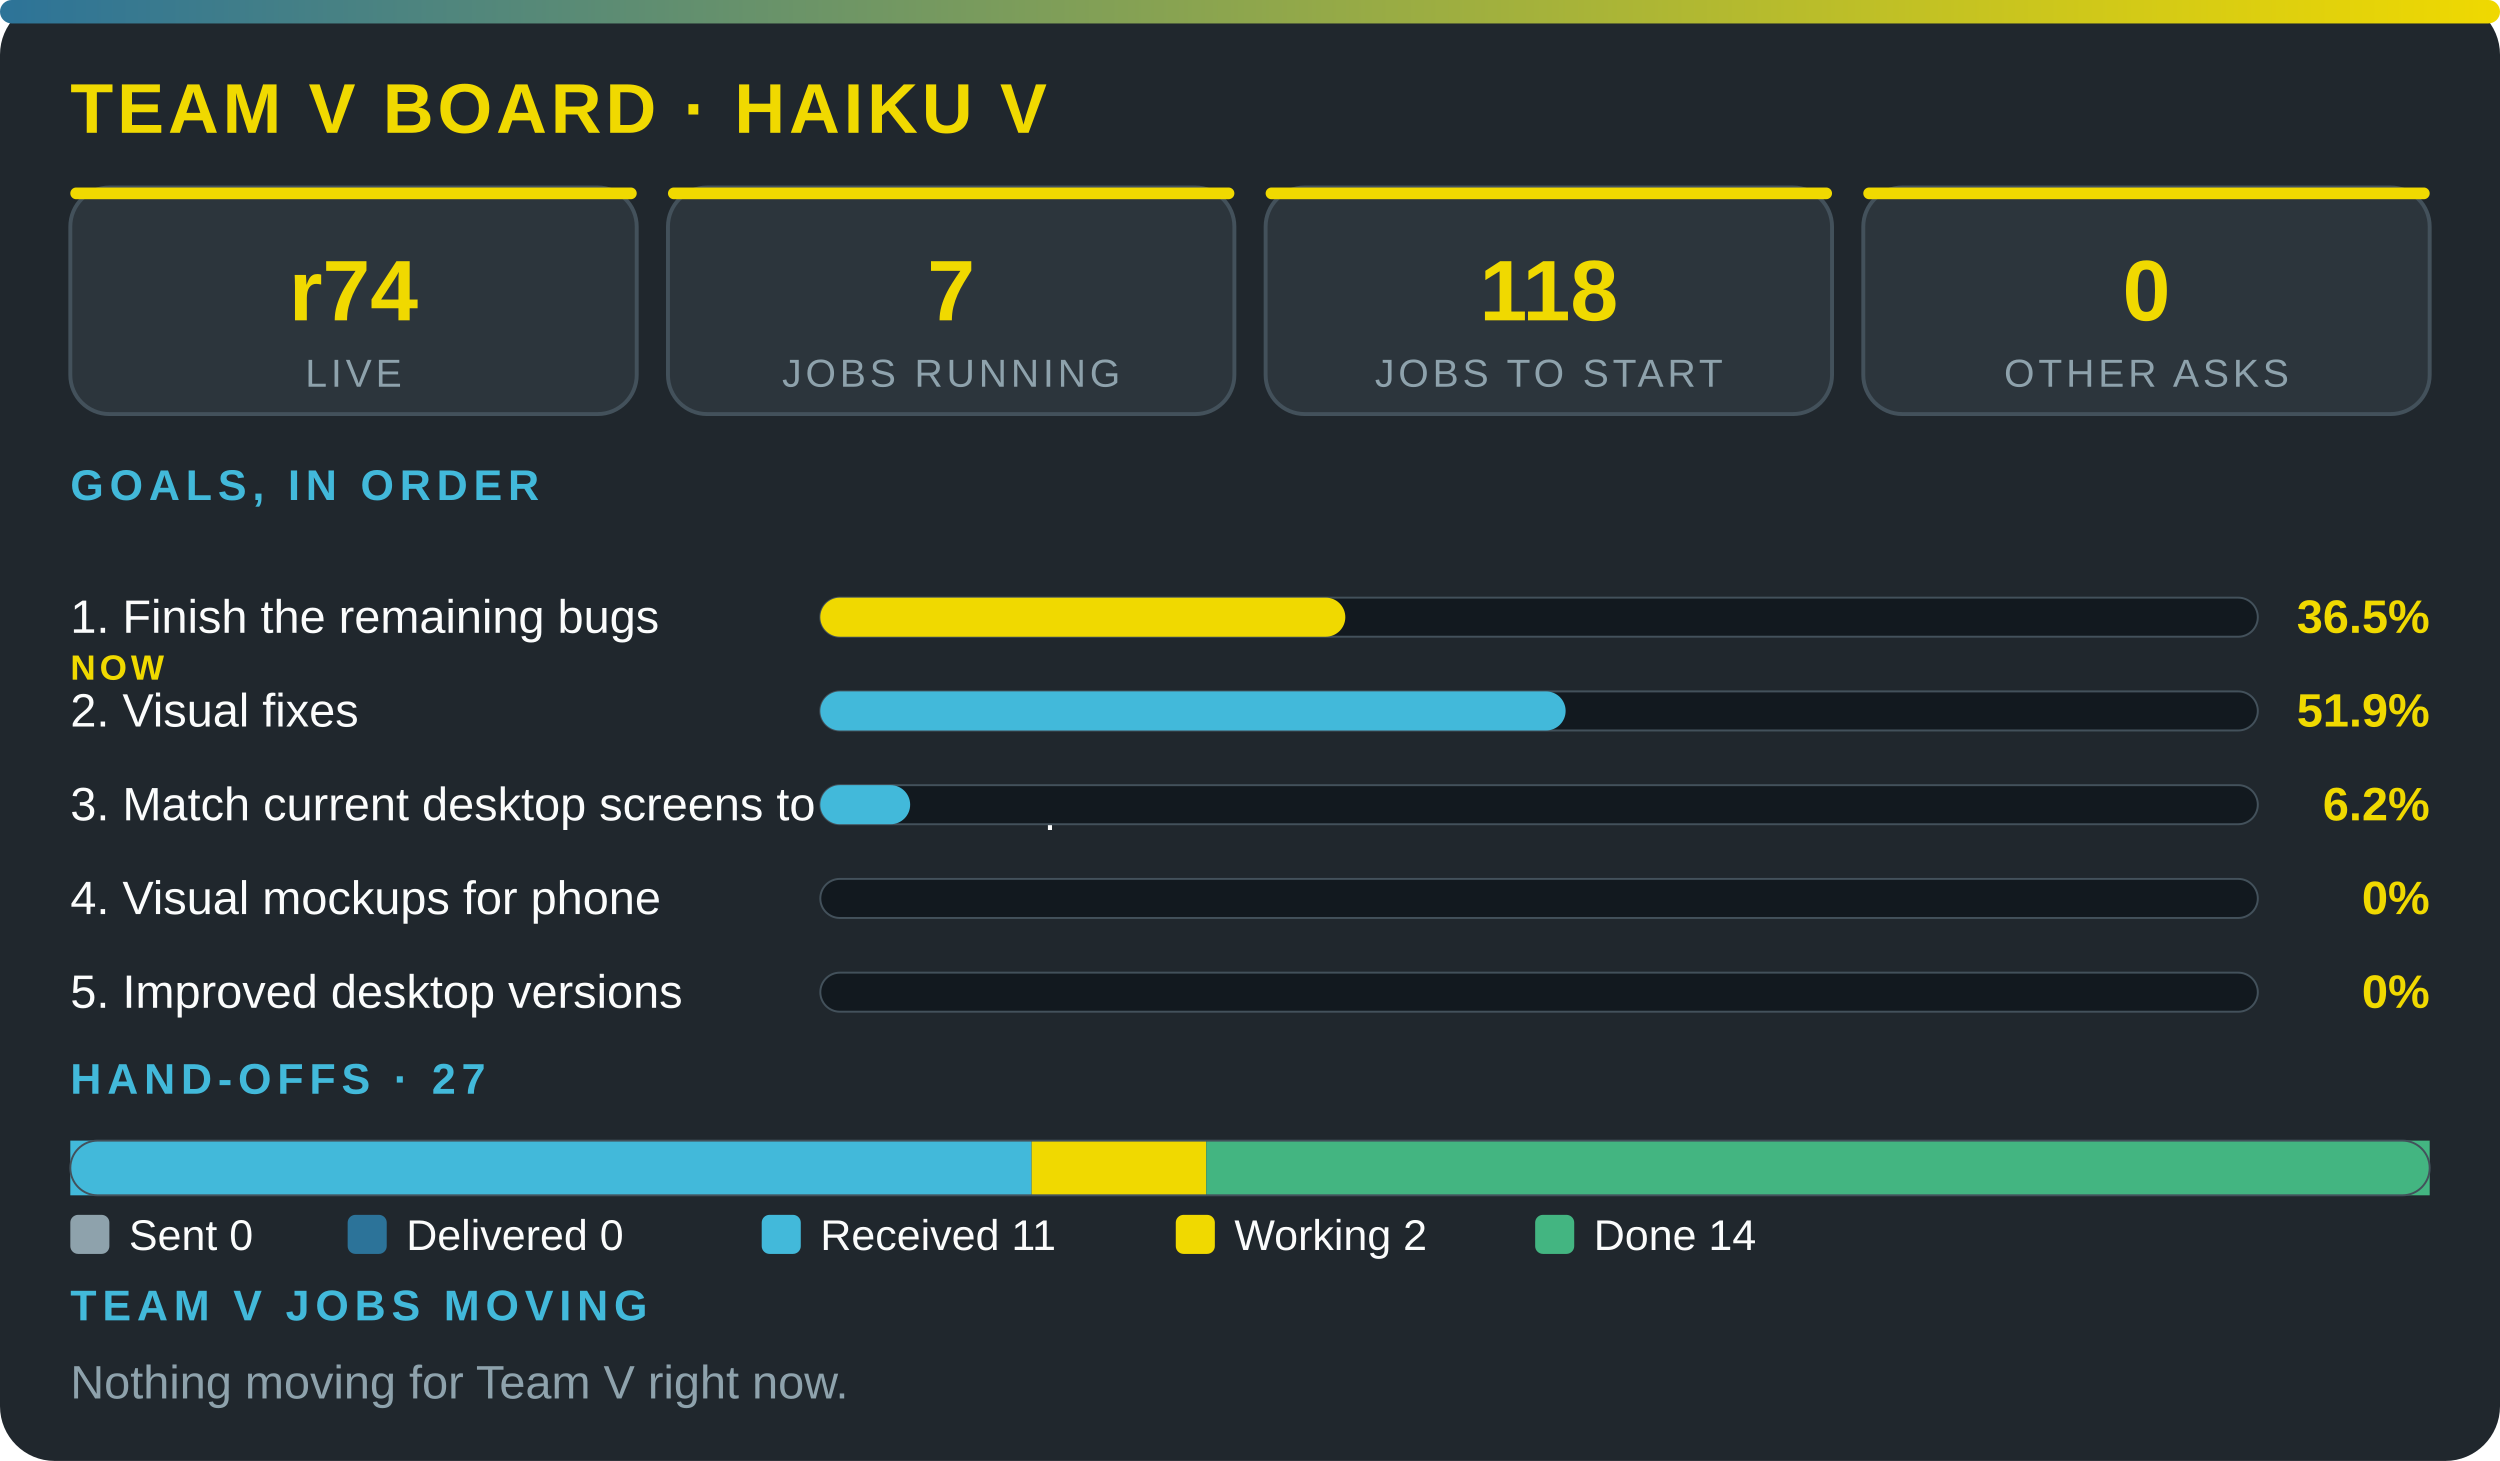
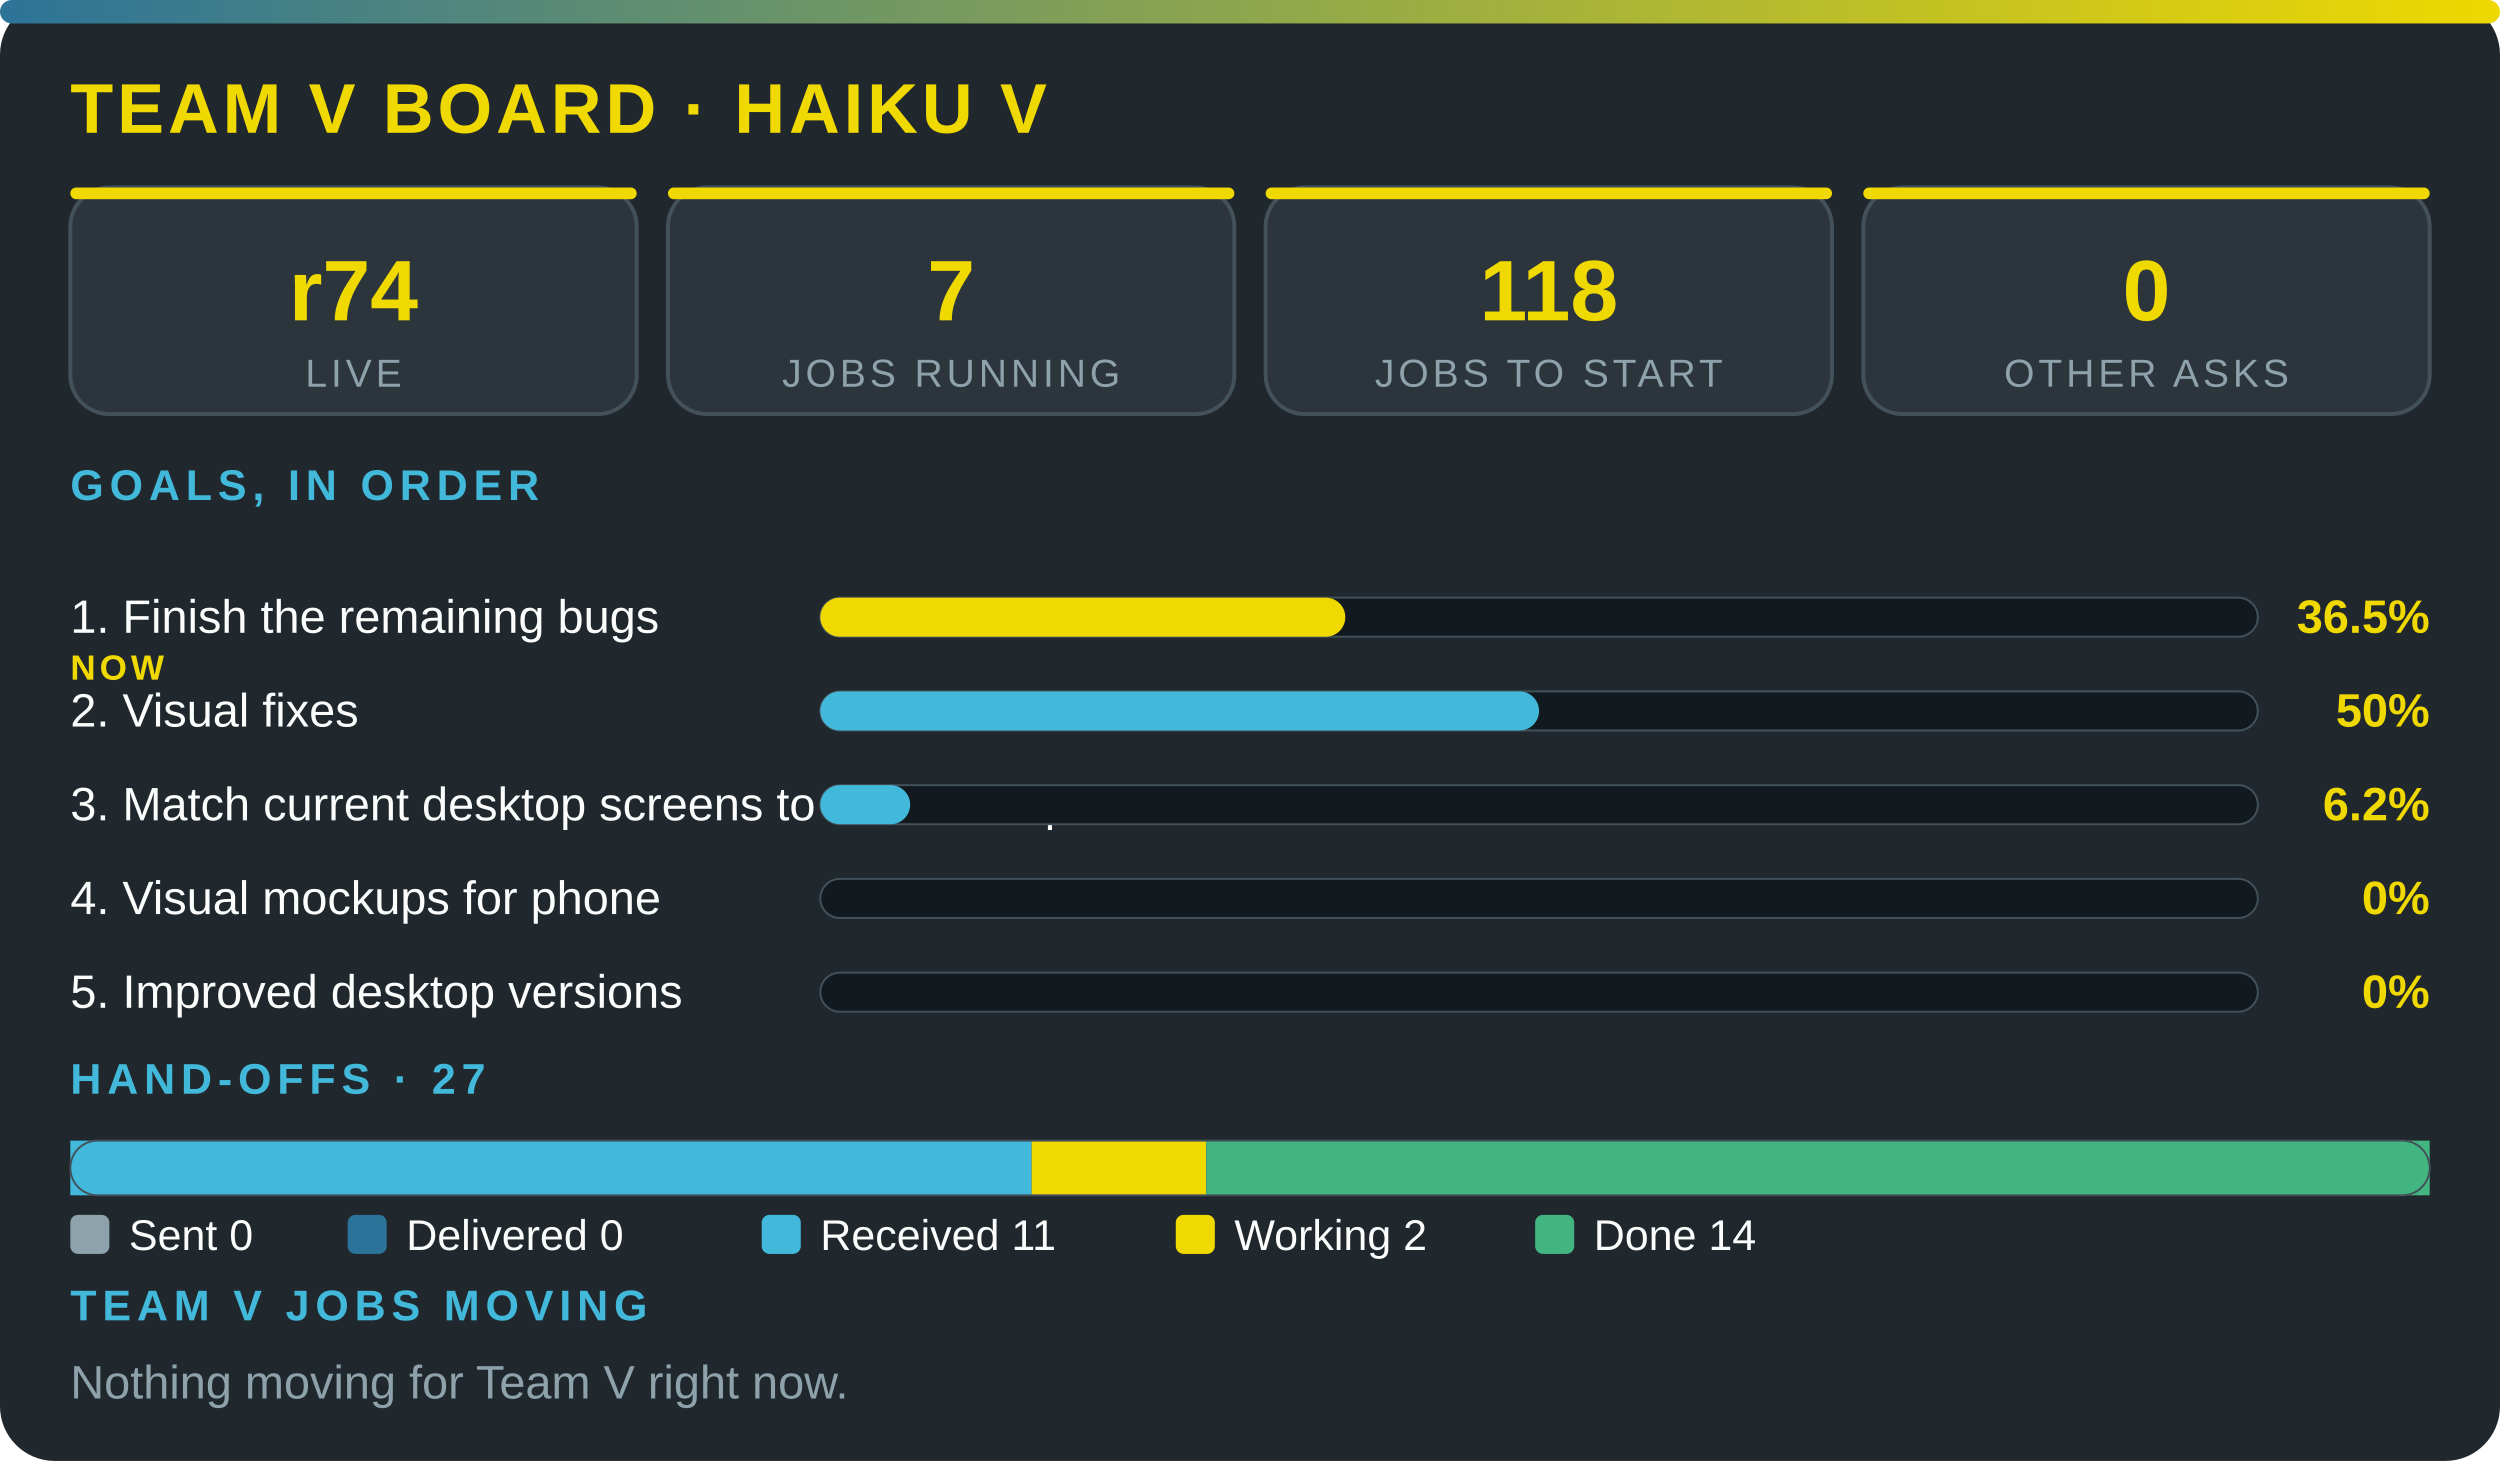
<svg xmlns="http://www.w3.org/2000/svg" viewBox="0 0 640 374" width="100%" role="img" aria-label="Team V board · Haiku V" font-family="'Segoe UI',system-ui,Arial,sans-serif">
  <defs>
    <linearGradient id="g">
      <stop offset="0" stop-color="#2c7399" />
      <stop offset="1" stop-color="#f0d900" />
    </linearGradient>
  </defs>
  <rect width="640" height="374" rx="14" fill="#20272d" />
  <rect width="640" height="6" rx="3" fill="url(#g)" />
  <text x="18" y="34" font-size="18" font-weight="800" fill="#f0d900" letter-spacing="1">TEAM V BOARD · HAIKU V</text>
  <rect x="18" y="48" width="145" height="58" rx="10" fill="#2c353c" stroke="#43515b" />
  <rect x="18" y="48" width="145" height="3" rx="1.5" fill="#f0d900" />
  <text x="90.5" y="82" font-size="22" font-weight="800" fill="#f0d900" text-anchor="middle">r74</text>
  <text x="90.5" y="99" font-size="10" fill="#8ea2ac" letter-spacing="1" text-anchor="middle">LIVE</text>
  <rect x="171" y="48" width="145" height="58" rx="10" fill="#2c353c" stroke="#43515b" />
  <rect x="171" y="48" width="145" height="3" rx="1.5" fill="#f0d900" />
  <text x="243.5" y="82" font-size="22" font-weight="800" fill="#f0d900" text-anchor="middle">7</text>
  <text x="243.5" y="99" font-size="10" fill="#8ea2ac" letter-spacing="1" text-anchor="middle">JOBS RUNNING</text>
  <rect x="324" y="48" width="145" height="58" rx="10" fill="#2c353c" stroke="#43515b" />
  <rect x="324" y="48" width="145" height="3" rx="1.5" fill="#f0d900" />
  <text x="396.5" y="82" font-size="22" font-weight="800" fill="#f0d900" text-anchor="middle">118</text>
  <text x="396.5" y="99" font-size="10" fill="#8ea2ac" letter-spacing="1" text-anchor="middle">JOBS TO START</text>
  <rect x="477" y="48" width="145" height="58" rx="10" fill="#2c353c" stroke="#43515b" />
  <rect x="477" y="48" width="145" height="3" rx="1.5" fill="#f0d900" />
  <text x="549.5" y="82" font-size="22" font-weight="800" fill="#f0d900" text-anchor="middle">0</text>
  <text x="549.5" y="99" font-size="10" fill="#8ea2ac" letter-spacing="1" text-anchor="middle">OTHER ASKS</text>
  <text x="18" y="128" font-size="11" font-weight="700" fill="#42b9da" letter-spacing="1.5">GOALS, IN ORDER</text>
  <text x="18" y="162" font-size="12" fill="#fbfcfc">1. Finish the remaining bugs</text>
  <text x="18" y="174" font-size="9" font-weight="800" letter-spacing="1" fill="#f0d900">NOW</text>
  <rect x="210" y="153" width="368" height="10" rx="5" fill="#12191f" stroke="#43515b" stroke-width=".5" />
  <rect x="210" y="153" width="134.4" height="10" rx="5" fill="#f0d900" />
  <text x="622" y="162" font-size="12" font-weight="800" fill="#f0d900" text-anchor="end">36.5%</text>
  <text x="18" y="186" font-size="12" fill="#fbfcfc">2. Visual fixes</text>
  <rect x="210" y="177" width="368" height="10" rx="5" fill="#12191f" stroke="#43515b" stroke-width=".5" />
-   <rect x="210" y="177" width="190.8" height="10" rx="5" fill="#42b9da" />
-   <text x="622" y="186" font-size="12" font-weight="800" fill="#f0d900" text-anchor="end">51.9%</text>
+   <rect x="210" y="177" width="184" height="10" rx="5" fill="#42b9da" />
+   <text x="622" y="186" font-size="12" font-weight="800" fill="#f0d900" text-anchor="end">50%</text>
  <text x="18" y="210" font-size="12" fill="#fbfcfc">3. Match current desktop screens to the mockup</text>
  <rect x="210" y="201" width="368" height="10" rx="5" fill="#12191f" stroke="#43515b" stroke-width=".5" />
  <rect x="210" y="201" width="23" height="10" rx="5" fill="#42b9da" />
  <text x="622" y="210" font-size="12" font-weight="800" fill="#f0d900" text-anchor="end">6.2%</text>
  <text x="18" y="234" font-size="12" fill="#fbfcfc">4. Visual mockups for phone</text>
  <rect x="210" y="225" width="368" height="10" rx="5" fill="#12191f" stroke="#43515b" stroke-width=".5" />
  <text x="622" y="234" font-size="12" font-weight="800" fill="#f0d900" text-anchor="end">0%</text>
  <text x="18" y="258" font-size="12" fill="#fbfcfc">5. Improved desktop versions</text>
  <rect x="210" y="249" width="368" height="10" rx="5" fill="#12191f" stroke="#43515b" stroke-width=".5" />
  <text x="622" y="258" font-size="12" font-weight="800" fill="#f0d900" text-anchor="end">0%</text>
  <text x="18" y="280" font-size="11" font-weight="700" fill="#42b9da" letter-spacing="1.5">HAND-OFFS · 27</text>
  <rect x="18" y="292" width="246.1" height="14" fill="#42b9da" />
  <rect x="264.1" y="292" width="44.7" height="14" fill="#f0d900" />
  <rect x="308.8" y="292" width="313.2" height="14" fill="#43b581" />
  <rect x="18" y="292" width="604" height="14" rx="7" fill="none" stroke="#43515b" stroke-width=".5" />
  <rect x="18" y="311" width="10" height="10" rx="2" fill="#8ea2ac" />
  <text x="33" y="320" font-size="11" fill="#fbfcfc">Sent 0</text>
  <rect x="89" y="311" width="10" height="10" rx="2" fill="#2c7399" />
  <text x="104" y="320" font-size="11" fill="#fbfcfc">Delivered 0</text>
  <rect x="195" y="311" width="10" height="10" rx="2" fill="#42b9da" />
  <text x="210" y="320" font-size="11" fill="#fbfcfc">Received 11</text>
  <rect x="301" y="311" width="10" height="10" rx="2" fill="#f0d900" />
  <text x="316" y="320" font-size="11" fill="#fbfcfc">Working 2</text>
  <rect x="393" y="311" width="10" height="10" rx="2" fill="#43b581" />
  <text x="408" y="320" font-size="11" fill="#fbfcfc">Done 14</text>
  <text x="18" y="338" font-size="11" font-weight="700" fill="#42b9da" letter-spacing="1.5">TEAM V JOBS MOVING</text>
  <text x="18" y="358" font-size="12" fill="#8ea2ac">Nothing moving for Team V right now.</text>
</svg>
